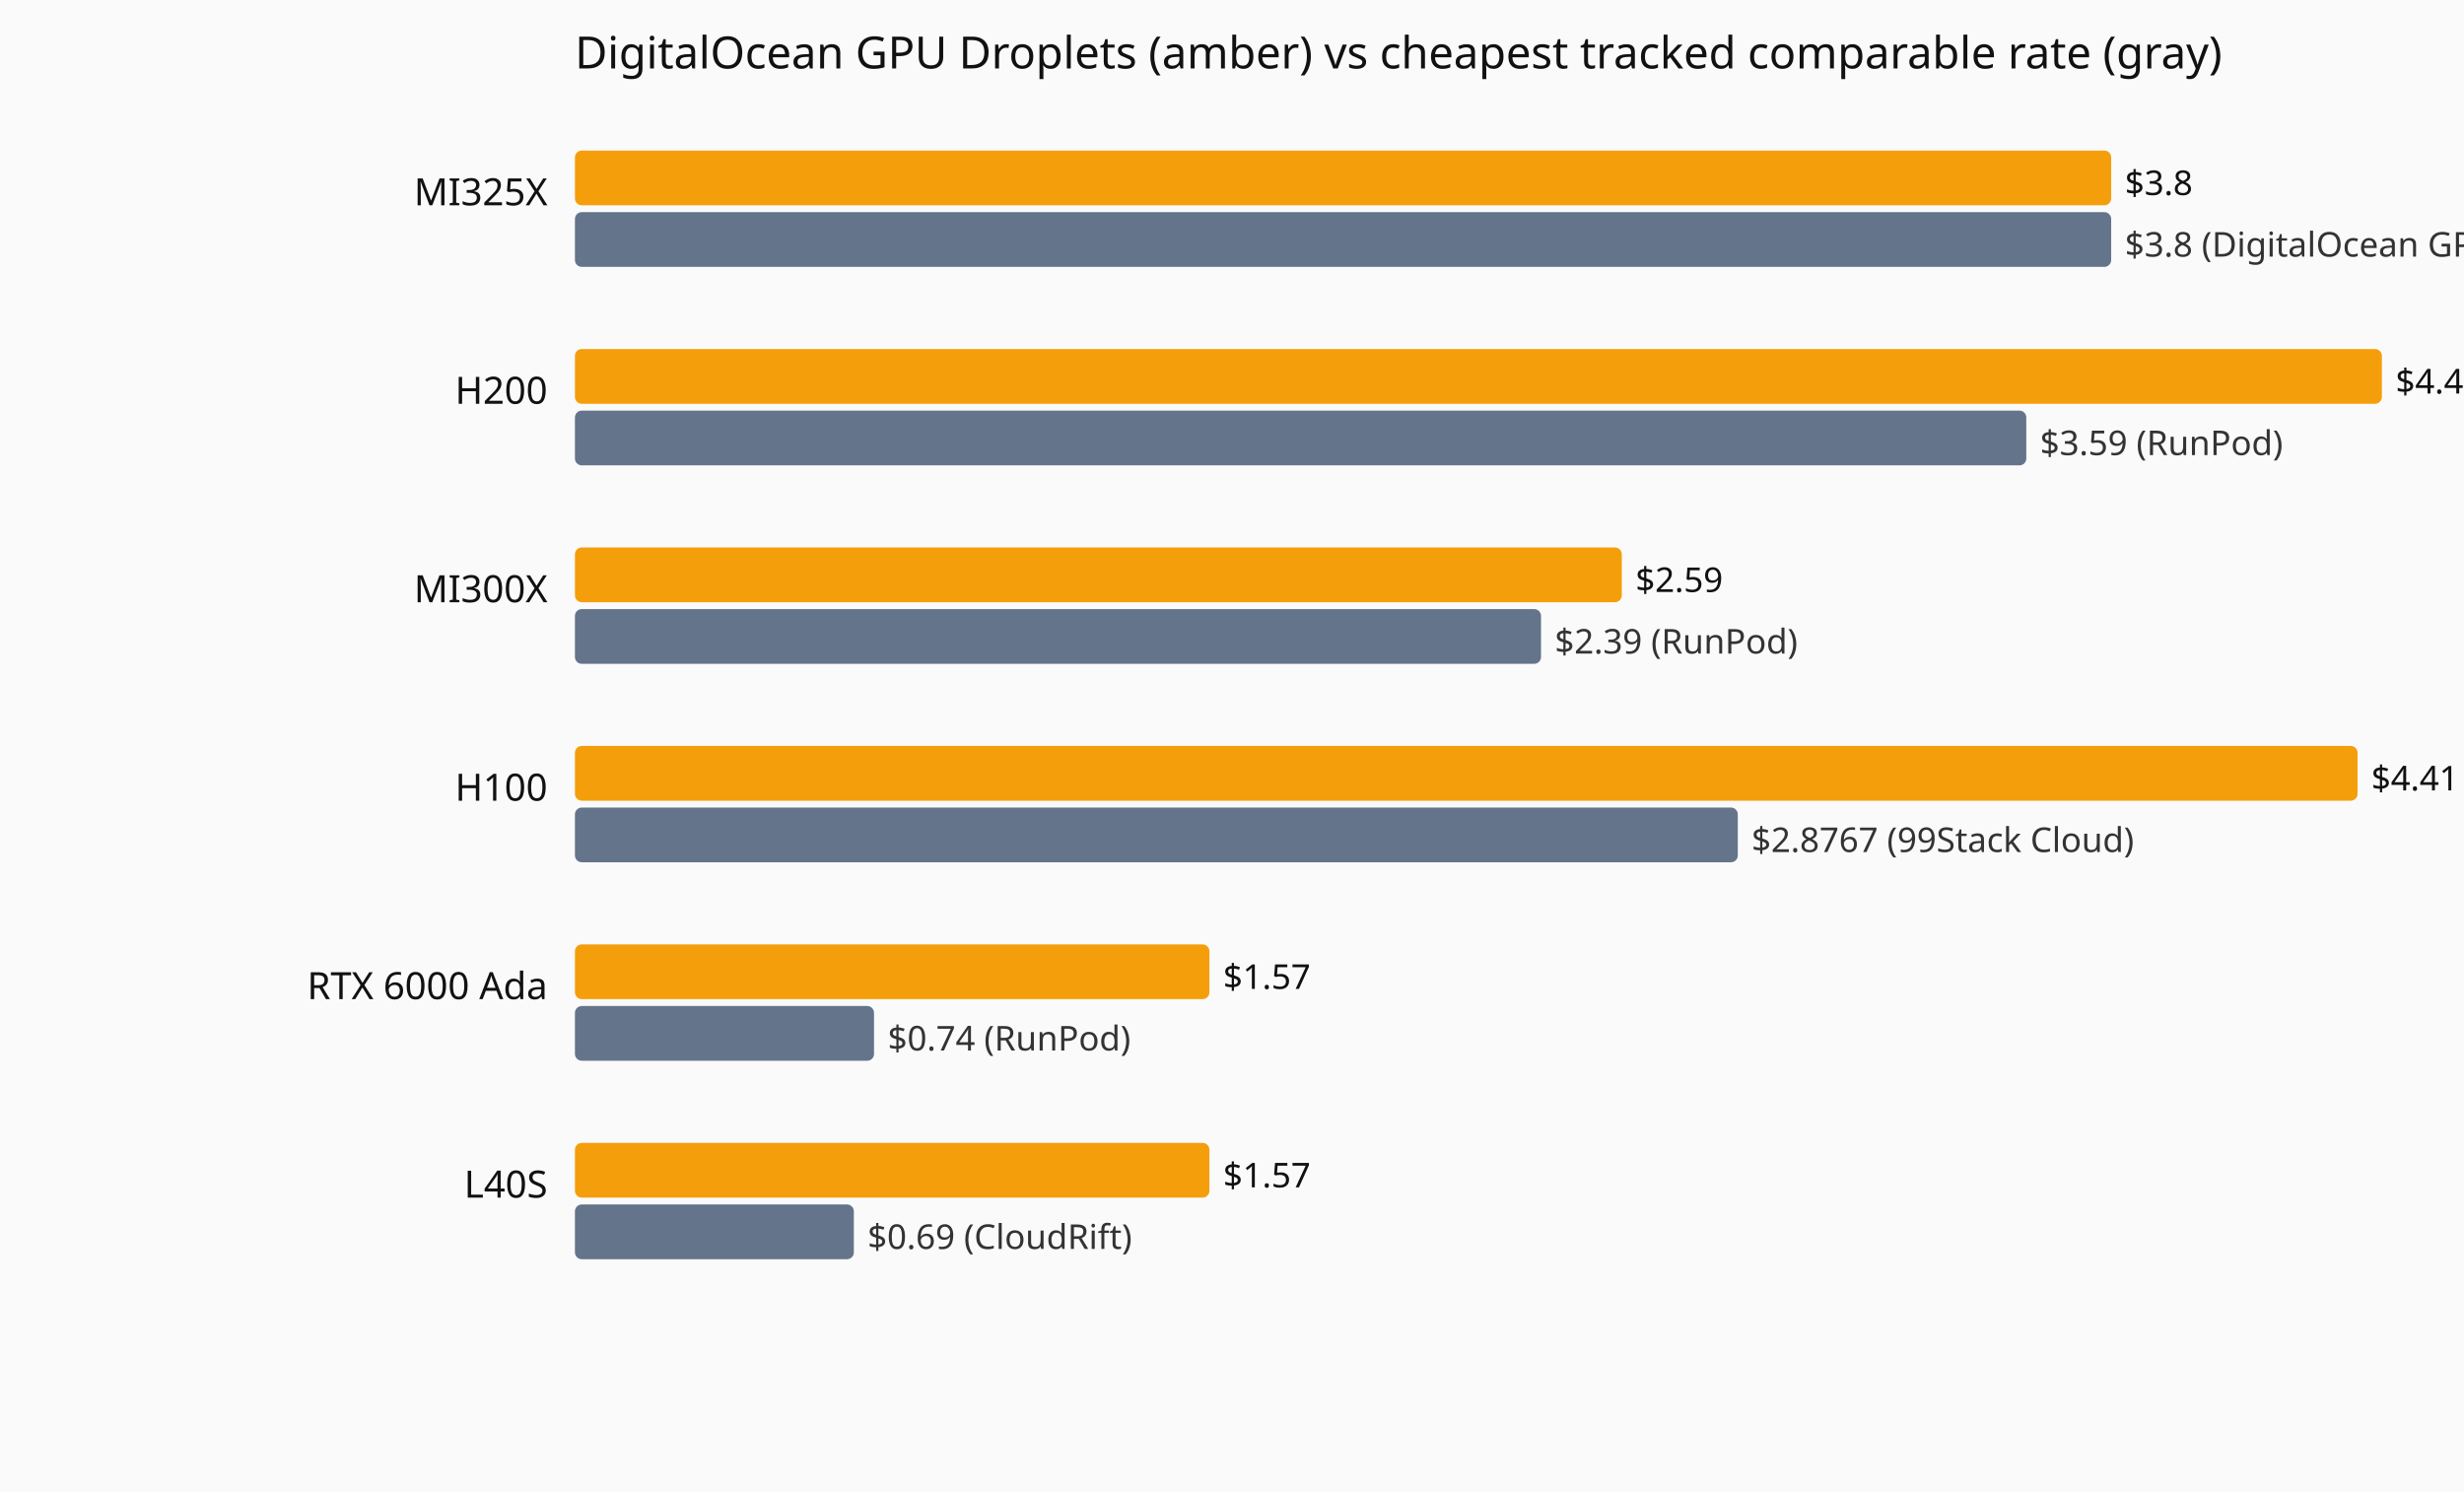
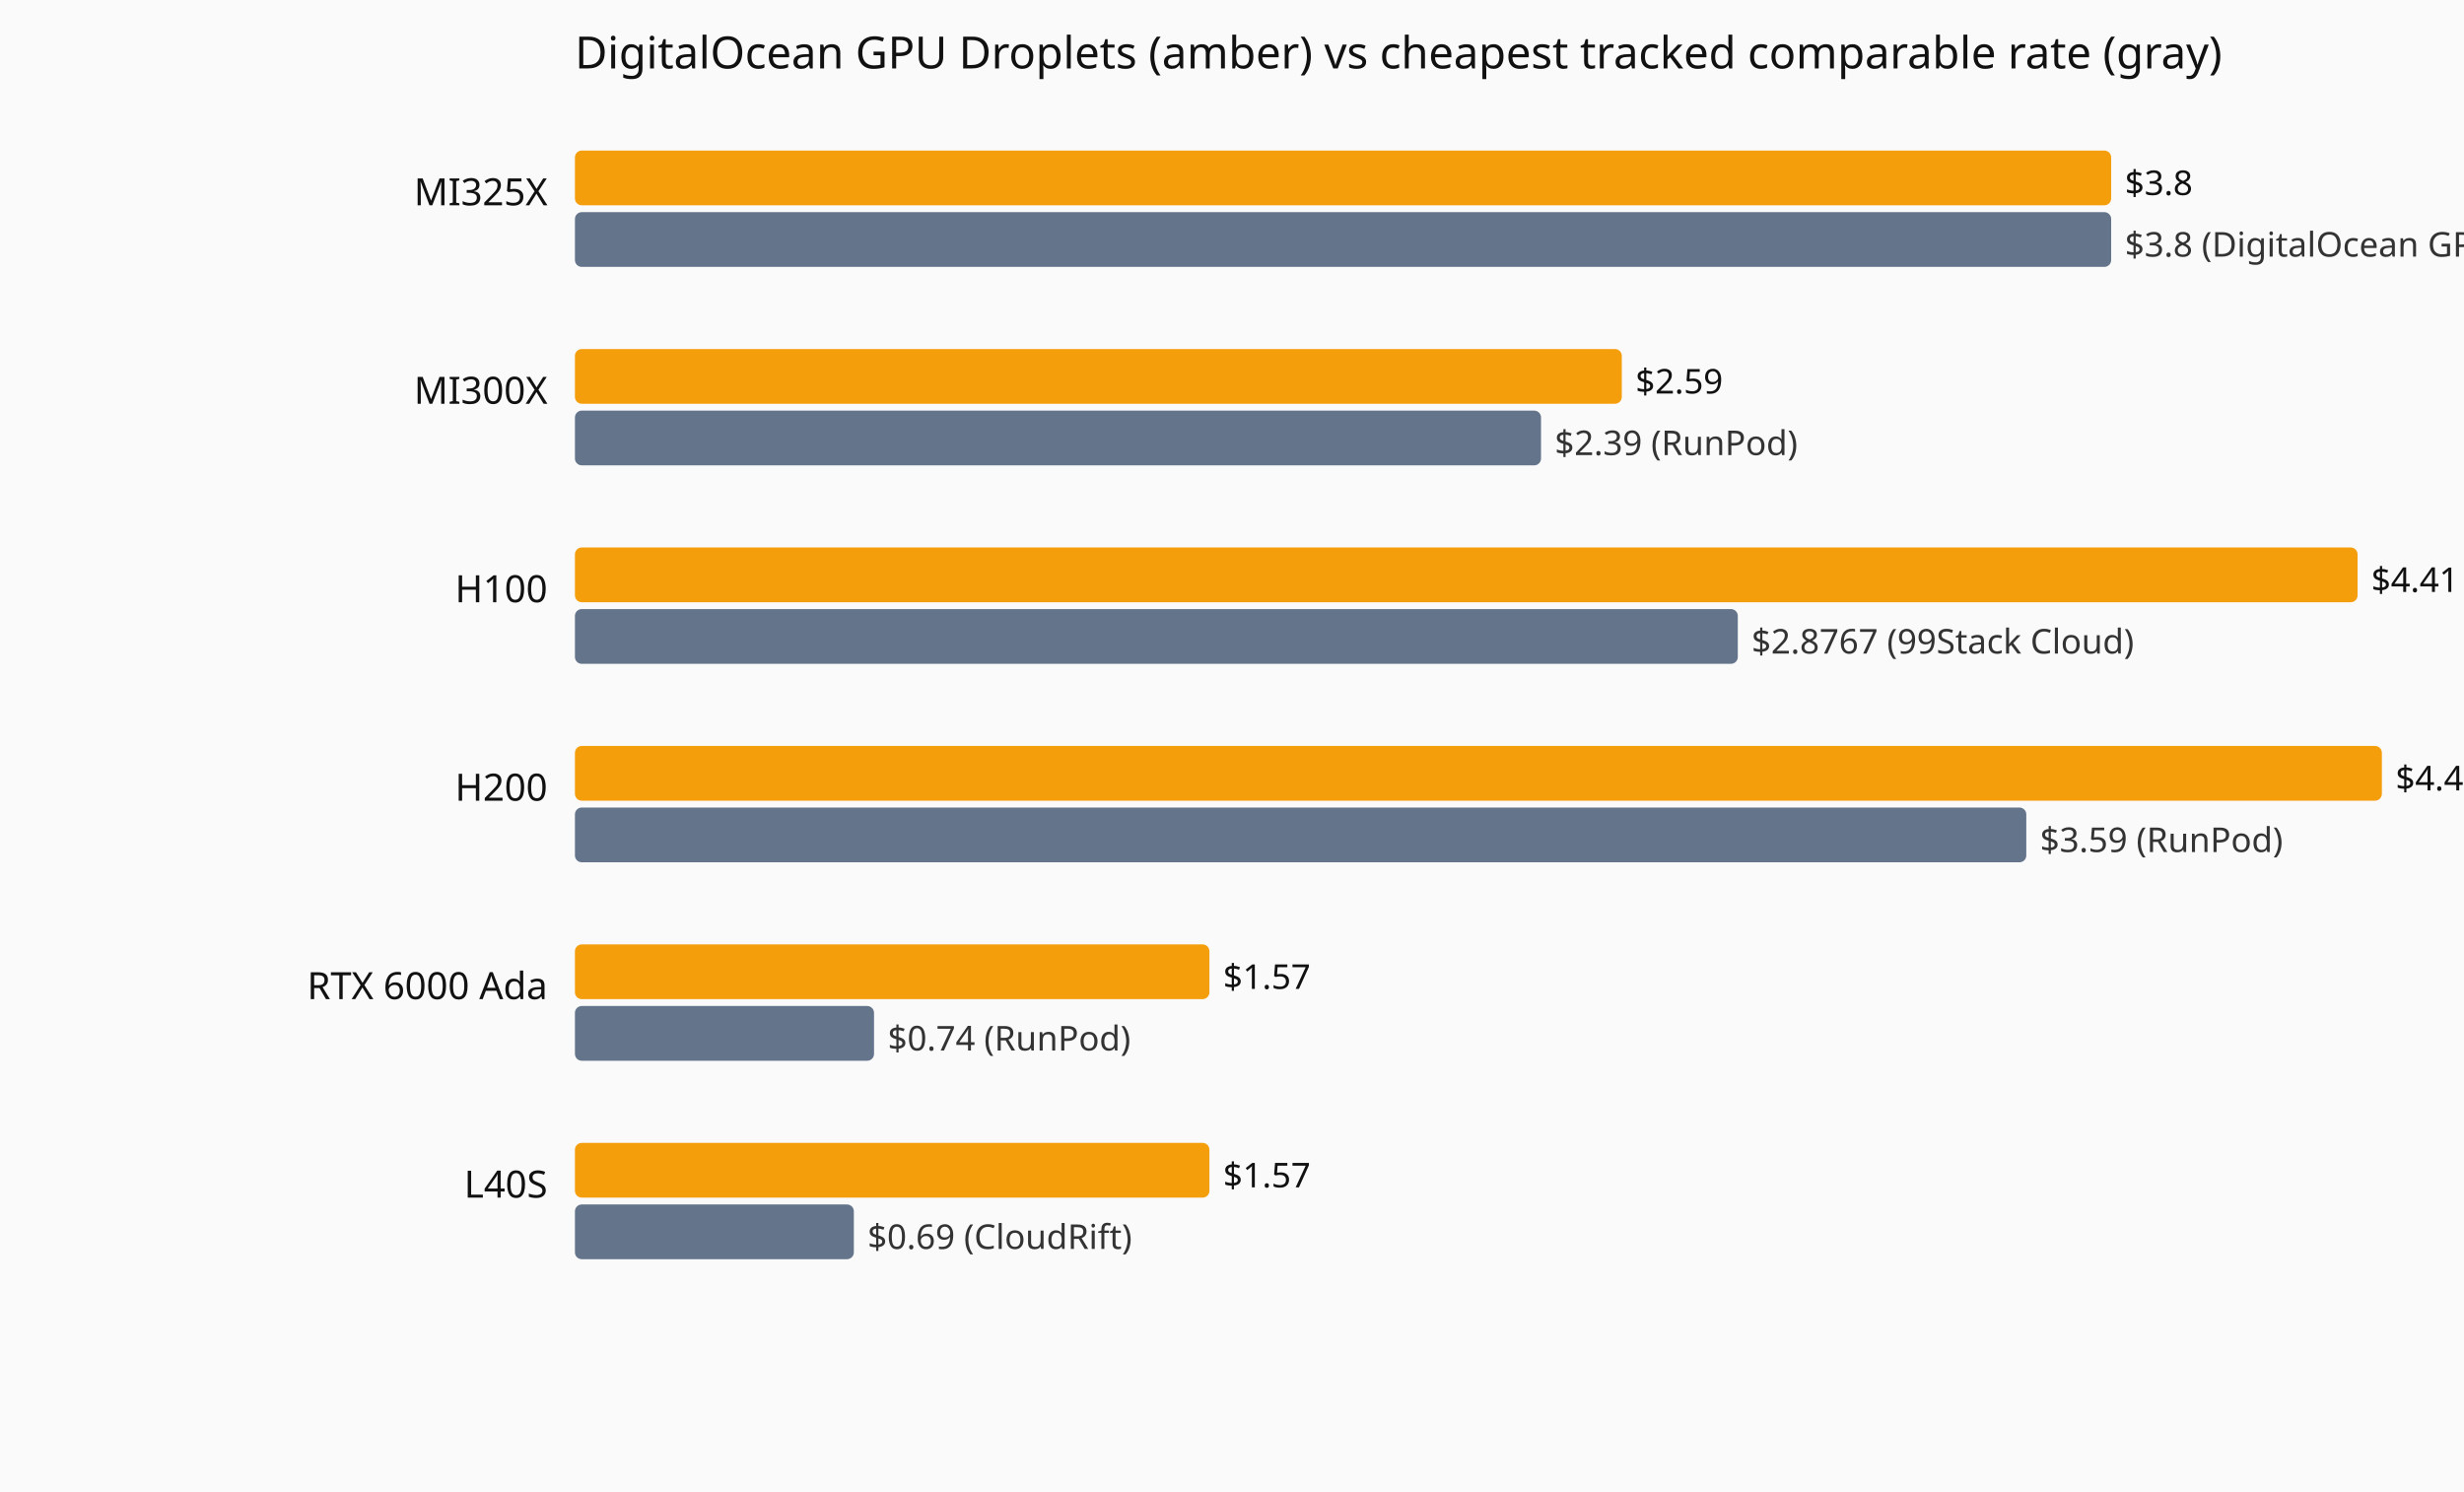
<svg xmlns="http://www.w3.org/2000/svg" viewBox="0 0 720 436" role="img" aria-label="Current hourly rate versus the cheapest tracked vendor, by GPU model.">
  <rect width="720" height="436" fill="#fafafa" />
  <text x="168" y="20" font-family="system-ui,sans-serif" font-size="13" fill="#111">DigitalOcean GPU Droplets (amber) vs cheapest tracked comparable rate (gray)</text>
  <text x="160" y="60" text-anchor="end" font-family="system-ui,sans-serif" font-size="11" fill="#111">MI325X</text>
  <rect x="168" y="44" width="448.9" height="16" fill="#f59e0b" rx="2" />
  <text x="620.9" y="57" font-family="system-ui,sans-serif" font-size="10" fill="#111">$3.8</text>
  <rect x="168" y="62" width="448.9" height="16" fill="#64748b" rx="2" />
  <text x="620.9" y="75" font-family="system-ui,sans-serif" font-size="10" fill="#333">$3.8 (DigitalOcean GPU Droplets)</text>
-   <text x="160" y="118" text-anchor="end" font-family="system-ui,sans-serif" font-size="11" fill="#111">H200</text>
-   <rect x="168" y="102" width="528.0" height="16" fill="#f59e0b" rx="2" />
-   <text x="700.0" y="115" font-family="system-ui,sans-serif" font-size="10" fill="#111">$4.47</text>
-   <rect x="168" y="120" width="424.1" height="16" fill="#64748b" rx="2" />
-   <text x="596.1" y="133" font-family="system-ui,sans-serif" font-size="10" fill="#333">$3.59 (RunPod)</text>
-   <text x="160" y="176" text-anchor="end" font-family="system-ui,sans-serif" font-size="11" fill="#111">MI300X</text>
-   <rect x="168" y="160" width="305.9" height="16" fill="#f59e0b" rx="2" />
-   <text x="477.9" y="173" font-family="system-ui,sans-serif" font-size="10" fill="#111">$2.59</text>
-   <rect x="168" y="178" width="282.3" height="16" fill="#64748b" rx="2" />
-   <text x="454.3" y="191" font-family="system-ui,sans-serif" font-size="10" fill="#333">$2.39 (RunPod)</text>
-   <text x="160" y="234" text-anchor="end" font-family="system-ui,sans-serif" font-size="11" fill="#111">H100</text>
-   <rect x="168" y="218" width="520.9" height="16" fill="#f59e0b" rx="2" />
-   <text x="692.9" y="231" font-family="system-ui,sans-serif" font-size="10" fill="#111">$4.41</text>
-   <rect x="168" y="236" width="339.8" height="16" fill="#64748b" rx="2" />
-   <text x="511.8" y="249" font-family="system-ui,sans-serif" font-size="10" fill="#333">$2.8767 (99Stack Cloud)</text>
+   <text x="160" y="118" text-anchor="end" font-family="system-ui,sans-serif" font-size="11" fill="#111">MI300X</text>
+   <rect x="168" y="102" width="305.9" height="16" fill="#f59e0b" rx="2" />
+   <text x="477.9" y="115" font-family="system-ui,sans-serif" font-size="10" fill="#111">$2.59</text>
+   <rect x="168" y="120" width="282.3" height="16" fill="#64748b" rx="2" />
+   <text x="454.3" y="133" font-family="system-ui,sans-serif" font-size="10" fill="#333">$2.39 (RunPod)</text>
+   <text x="160" y="176" text-anchor="end" font-family="system-ui,sans-serif" font-size="11" fill="#111">H100</text>
+   <rect x="168" y="160" width="520.9" height="16" fill="#f59e0b" rx="2" />
+   <text x="692.9" y="173" font-family="system-ui,sans-serif" font-size="10" fill="#111">$4.41</text>
+   <rect x="168" y="178" width="339.8" height="16" fill="#64748b" rx="2" />
+   <text x="511.8" y="191" font-family="system-ui,sans-serif" font-size="10" fill="#333">$2.8767 (99Stack Cloud)</text>
+   <text x="160" y="234" text-anchor="end" font-family="system-ui,sans-serif" font-size="11" fill="#111">H200</text>
+   <rect x="168" y="218" width="528.0" height="16" fill="#f59e0b" rx="2" />
+   <text x="700.0" y="231" font-family="system-ui,sans-serif" font-size="10" fill="#111">$4.47</text>
+   <rect x="168" y="236" width="424.1" height="16" fill="#64748b" rx="2" />
+   <text x="596.1" y="249" font-family="system-ui,sans-serif" font-size="10" fill="#333">$3.59 (RunPod)</text>
  <text x="160" y="292" text-anchor="end" font-family="system-ui,sans-serif" font-size="11" fill="#111">RTX 6000 Ada</text>
  <rect x="168" y="276" width="185.4" height="16" fill="#f59e0b" rx="2" />
  <text x="357.4" y="289" font-family="system-ui,sans-serif" font-size="10" fill="#111">$1.57</text>
  <rect x="168" y="294" width="87.4" height="16" fill="#64748b" rx="2" />
  <text x="259.4" y="307" font-family="system-ui,sans-serif" font-size="10" fill="#333">$0.74 (RunPod)</text>
  <text x="160" y="350" text-anchor="end" font-family="system-ui,sans-serif" font-size="11" fill="#111">L40S</text>
  <rect x="168" y="334" width="185.4" height="16" fill="#f59e0b" rx="2" />
  <text x="357.4" y="347" font-family="system-ui,sans-serif" font-size="10" fill="#111">$1.57</text>
  <rect x="168" y="352" width="81.5" height="16" fill="#64748b" rx="2" />
  <text x="253.5" y="365" font-family="system-ui,sans-serif" font-size="10" fill="#333">$0.69 (CloudRift)</text>
</svg>
